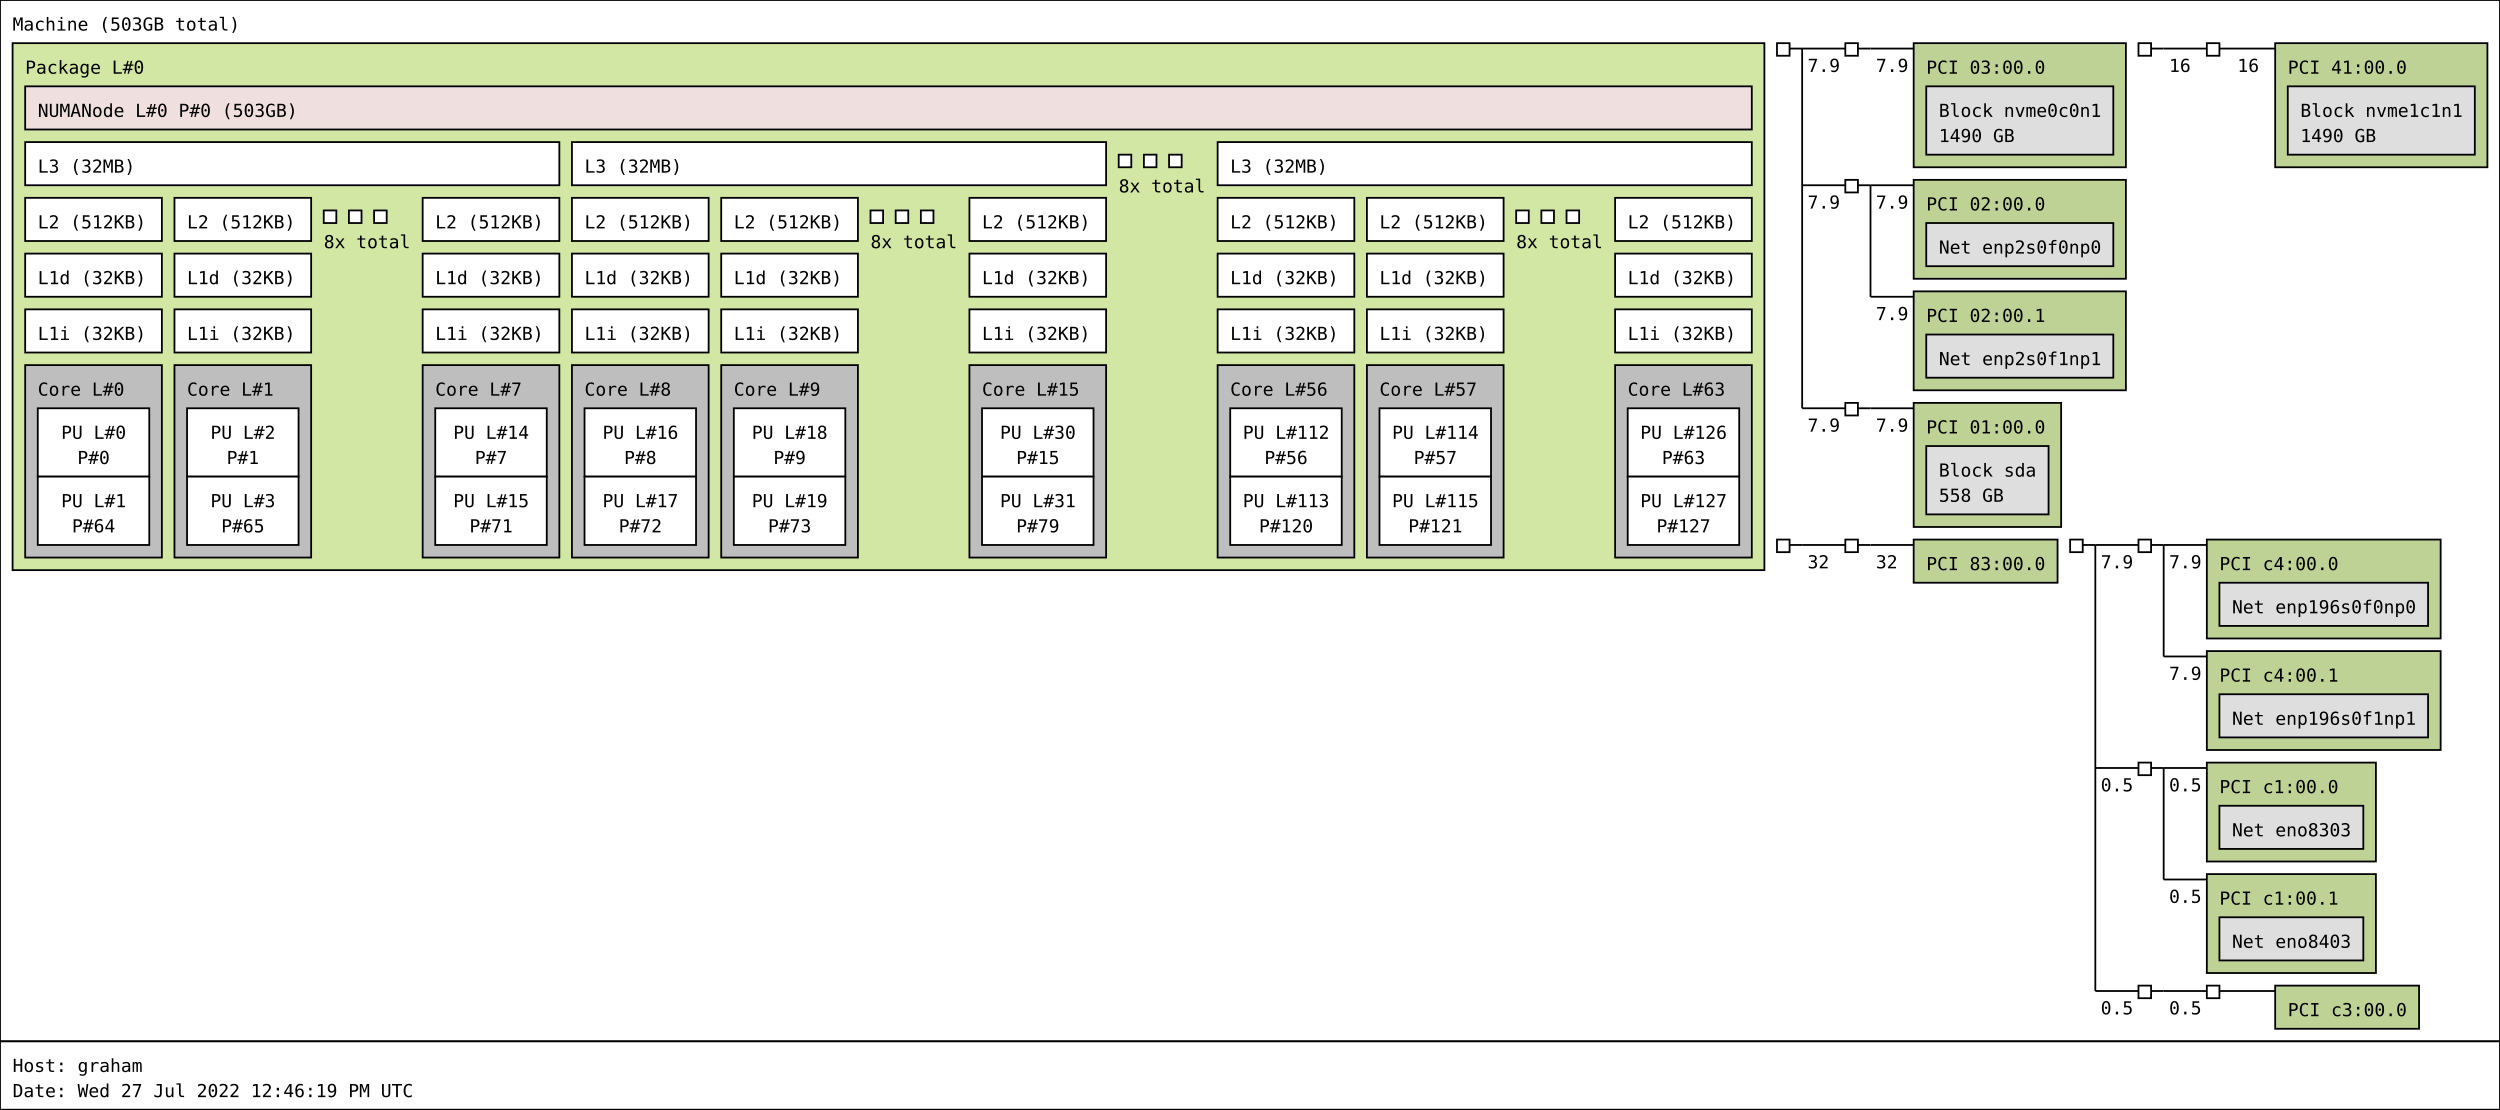
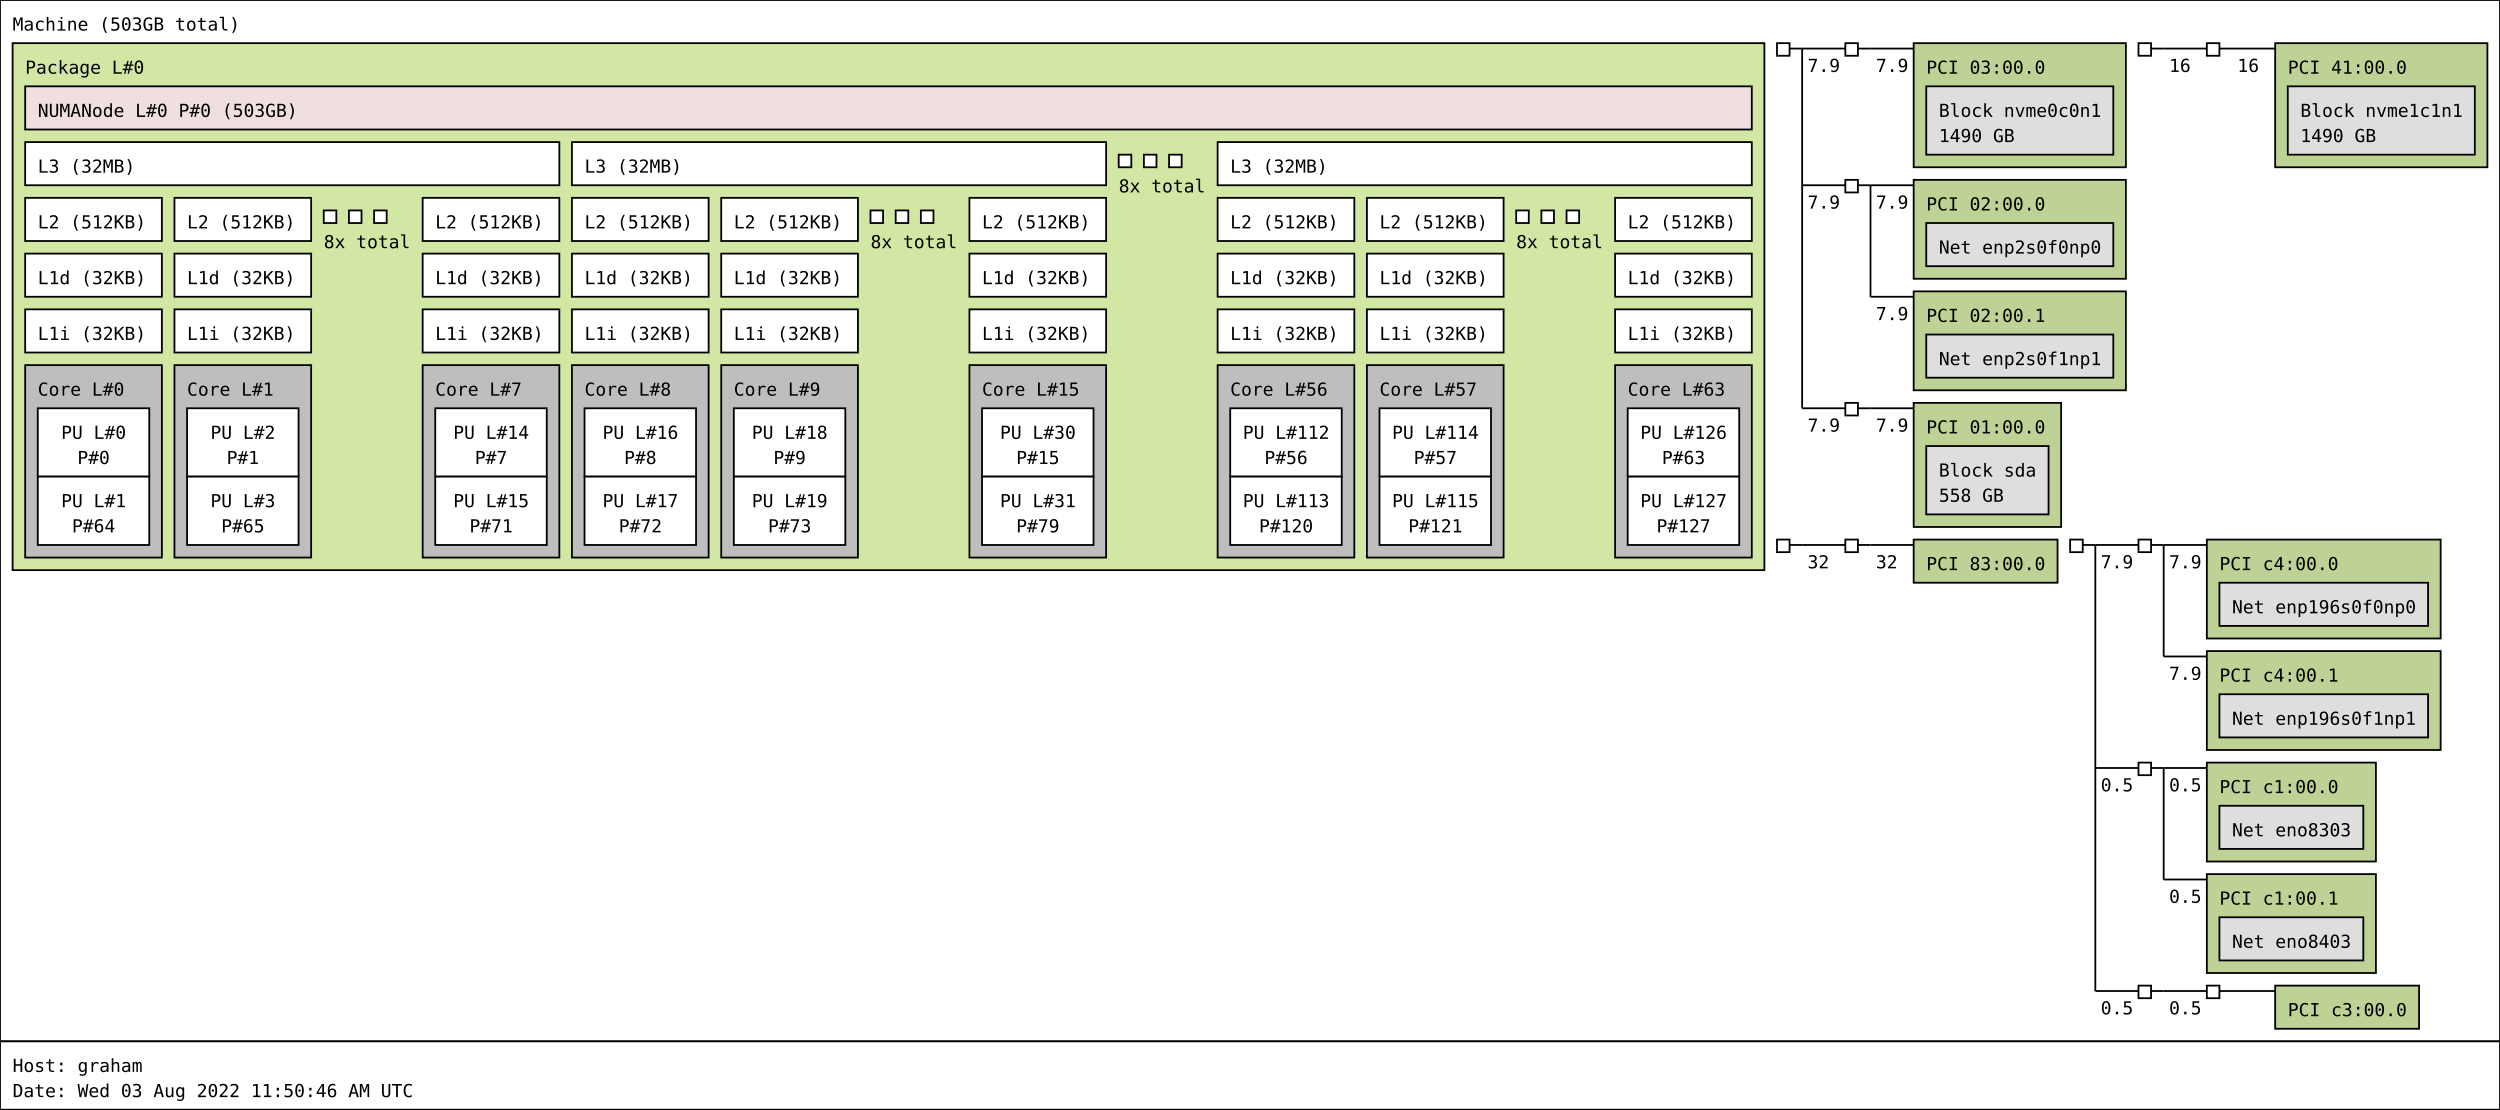
<svg xmlns="http://www.w3.org/2000/svg" width="1390px" height="617px" viewBox="0 0 1390px 617px" version="1.1">
  <rect id="Machine_0_rect" class="Machine" x="0" y="0" width="1390" height="579" fill="rgb(255,255,255)" stroke="rgb(0,0,0)" stroke-width="1" />
  <text id="Machine_0_text" class="Machine" font-family="Monospace" x="7" y="17" fill="rgb(0,0,0)" font-size="10px">Machine (503GB total)</text>
  <rect id="Package_0_rect" class="Package" x="7" y="24" width="974" height="293" fill="rgb(210,231,164)" stroke="rgb(0,0,0)" stroke-width="1" />
  <text id="Package_0_text" class="Package" font-family="Monospace" x="14" y="41" fill="rgb(0,0,0)" font-size="10px">Package L#0</text>
  <rect id="L3_0_rect" class="L3" x="14" y="79" width="297" height="24" fill="rgb(255,255,255)" stroke="rgb(0,0,0)" stroke-width="1" />
  <text id="L3_0_text" class="L3" font-family="Monospace" x="21" y="96" fill="rgb(0,0,0)" font-size="10px">L3 (32MB)</text>
  <rect id="L2_0_rect" class="L2" x="14" y="110" width="76" height="24" fill="rgb(255,255,255)" stroke="rgb(0,0,0)" stroke-width="1" />
  <text id="L2_0_text" class="L2" font-family="Monospace" x="21" y="127" fill="rgb(0,0,0)" font-size="10px">L2 (512KB)</text>
  <rect id="L1d_0_rect" class="L1d" x="14" y="141" width="76" height="24" fill="rgb(255,255,255)" stroke="rgb(0,0,0)" stroke-width="1" />
  <text id="L1d_0_text" class="L1d" font-family="Monospace" x="21" y="158" fill="rgb(0,0,0)" font-size="10px">L1d (32KB)</text>
  <rect id="L1i_0_rect" class="L1i" x="14" y="172" width="76" height="24" fill="rgb(255,255,255)" stroke="rgb(0,0,0)" stroke-width="1" />
  <text id="L1i_0_text" class="L1i" font-family="Monospace" x="21" y="189" fill="rgb(0,0,0)" font-size="10px">L1i (32KB)</text>
  <rect id="Core_0_rect" class="Core" x="14" y="203" width="76" height="107" fill="rgb(190,190,190)" stroke="rgb(0,0,0)" stroke-width="1" />
  <text id="Core_0_text" class="Core" font-family="Monospace" x="21" y="220" fill="rgb(0,0,0)" font-size="10px">Core L#0</text>
  <rect id="PU_0_rect" class="PU" x="21" y="227" width="62" height="38" fill="rgb(255,255,255)" stroke="rgb(0,0,0)" stroke-width="1" />
  <text id="PU_0_text" class="PU" font-family="Monospace" x="34" y="244" fill="rgb(0,0,0)" font-size="10px">PU L#0</text>
  <text id="PU_0_text_1" class="PU" font-family="Monospace" x="43" y="258" fill="rgb(0,0,0)" font-size="10px">P#0</text>
  <rect id="PU_1_rect" class="PU" x="21" y="265" width="62" height="38" fill="rgb(255,255,255)" stroke="rgb(0,0,0)" stroke-width="1" />
  <text id="PU_1_text" class="PU" font-family="Monospace" x="34" y="282" fill="rgb(0,0,0)" font-size="10px">PU L#1</text>
  <text id="PU_1_text_1" class="PU" font-family="Monospace" x="40" y="296" fill="rgb(0,0,0)" font-size="10px">P#64</text>
  <rect id="L2_1_rect" class="L2" x="97" y="110" width="76" height="24" fill="rgb(255,255,255)" stroke="rgb(0,0,0)" stroke-width="1" />
  <text id="L2_1_text" class="L2" font-family="Monospace" x="104" y="127" fill="rgb(0,0,0)" font-size="10px">L2 (512KB)</text>
  <rect id="L1d_1_rect" class="L1d" x="97" y="141" width="76" height="24" fill="rgb(255,255,255)" stroke="rgb(0,0,0)" stroke-width="1" />
  <text id="L1d_1_text" class="L1d" font-family="Monospace" x="104" y="158" fill="rgb(0,0,0)" font-size="10px">L1d (32KB)</text>
  <rect id="L1i_1_rect" class="L1i" x="97" y="172" width="76" height="24" fill="rgb(255,255,255)" stroke="rgb(0,0,0)" stroke-width="1" />
  <text id="L1i_1_text" class="L1i" font-family="Monospace" x="104" y="189" fill="rgb(0,0,0)" font-size="10px">L1i (32KB)</text>
  <rect id="Core_1_rect" class="Core" x="97" y="203" width="76" height="107" fill="rgb(190,190,190)" stroke="rgb(0,0,0)" stroke-width="1" />
  <text id="Core_1_text" class="Core" font-family="Monospace" x="104" y="220" fill="rgb(0,0,0)" font-size="10px">Core L#1</text>
  <rect id="PU_2_rect" class="PU" x="104" y="227" width="62" height="38" fill="rgb(255,255,255)" stroke="rgb(0,0,0)" stroke-width="1" />
  <text id="PU_2_text" class="PU" font-family="Monospace" x="117" y="244" fill="rgb(0,0,0)" font-size="10px">PU L#2</text>
  <text id="PU_2_text_1" class="PU" font-family="Monospace" x="126" y="258" fill="rgb(0,0,0)" font-size="10px">P#1</text>
  <rect id="PU_3_rect" class="PU" x="104" y="265" width="62" height="38" fill="rgb(255,255,255)" stroke="rgb(0,0,0)" stroke-width="1" />
  <text id="PU_3_text" class="PU" font-family="Monospace" x="117" y="282" fill="rgb(0,0,0)" font-size="10px">PU L#3</text>
  <text id="PU_3_text_1" class="PU" font-family="Monospace" x="123" y="296" fill="rgb(0,0,0)" font-size="10px">P#65</text>
  <rect id="L2_2_rect" class="L2" x="180" y="117" width="7" height="7" fill="rgb(255,255,255)" stroke="rgb(0,0,0)" stroke-width="1" />
  <rect id="L2_2_rect" class="L2" x="194" y="117" width="7" height="7" fill="rgb(255,255,255)" stroke="rgb(0,0,0)" stroke-width="1" />
  <rect id="L2_2_rect" class="L2" x="208" y="117" width="7" height="7" fill="rgb(255,255,255)" stroke="rgb(0,0,0)" stroke-width="1" />
  <text id="L2_2_text" class="L2" font-family="Monospace" x="180" y="138" fill="rgb(0,0,0)" font-size="10px">8x total</text>
  <rect id="L2_7_rect" class="L2" x="235" y="110" width="76" height="24" fill="rgb(255,255,255)" stroke="rgb(0,0,0)" stroke-width="1" />
  <text id="L2_7_text" class="L2" font-family="Monospace" x="242" y="127" fill="rgb(0,0,0)" font-size="10px">L2 (512KB)</text>
  <rect id="L1d_7_rect" class="L1d" x="235" y="141" width="76" height="24" fill="rgb(255,255,255)" stroke="rgb(0,0,0)" stroke-width="1" />
  <text id="L1d_7_text" class="L1d" font-family="Monospace" x="242" y="158" fill="rgb(0,0,0)" font-size="10px">L1d (32KB)</text>
  <rect id="L1i_7_rect" class="L1i" x="235" y="172" width="76" height="24" fill="rgb(255,255,255)" stroke="rgb(0,0,0)" stroke-width="1" />
  <text id="L1i_7_text" class="L1i" font-family="Monospace" x="242" y="189" fill="rgb(0,0,0)" font-size="10px">L1i (32KB)</text>
  <rect id="Core_7_rect" class="Core" x="235" y="203" width="76" height="107" fill="rgb(190,190,190)" stroke="rgb(0,0,0)" stroke-width="1" />
  <text id="Core_7_text" class="Core" font-family="Monospace" x="242" y="220" fill="rgb(0,0,0)" font-size="10px">Core L#7</text>
  <rect id="PU_14_rect" class="PU" x="242" y="227" width="62" height="38" fill="rgb(255,255,255)" stroke="rgb(0,0,0)" stroke-width="1" />
  <text id="PU_14_text" class="PU" font-family="Monospace" x="252" y="244" fill="rgb(0,0,0)" font-size="10px">PU L#14</text>
  <text id="PU_14_text_1" class="PU" font-family="Monospace" x="264" y="258" fill="rgb(0,0,0)" font-size="10px">P#7</text>
  <rect id="PU_15_rect" class="PU" x="242" y="265" width="62" height="38" fill="rgb(255,255,255)" stroke="rgb(0,0,0)" stroke-width="1" />
  <text id="PU_15_text" class="PU" font-family="Monospace" x="252" y="282" fill="rgb(0,0,0)" font-size="10px">PU L#15</text>
  <text id="PU_15_text_1" class="PU" font-family="Monospace" x="261" y="296" fill="rgb(0,0,0)" font-size="10px">P#71</text>
  <rect id="L3_1_rect" class="L3" x="318" y="79" width="297" height="24" fill="rgb(255,255,255)" stroke="rgb(0,0,0)" stroke-width="1" />
  <text id="L3_1_text" class="L3" font-family="Monospace" x="325" y="96" fill="rgb(0,0,0)" font-size="10px">L3 (32MB)</text>
  <rect id="L2_8_rect" class="L2" x="318" y="110" width="76" height="24" fill="rgb(255,255,255)" stroke="rgb(0,0,0)" stroke-width="1" />
  <text id="L2_8_text" class="L2" font-family="Monospace" x="325" y="127" fill="rgb(0,0,0)" font-size="10px">L2 (512KB)</text>
  <rect id="L1d_8_rect" class="L1d" x="318" y="141" width="76" height="24" fill="rgb(255,255,255)" stroke="rgb(0,0,0)" stroke-width="1" />
  <text id="L1d_8_text" class="L1d" font-family="Monospace" x="325" y="158" fill="rgb(0,0,0)" font-size="10px">L1d (32KB)</text>
  <rect id="L1i_8_rect" class="L1i" x="318" y="172" width="76" height="24" fill="rgb(255,255,255)" stroke="rgb(0,0,0)" stroke-width="1" />
  <text id="L1i_8_text" class="L1i" font-family="Monospace" x="325" y="189" fill="rgb(0,0,0)" font-size="10px">L1i (32KB)</text>
  <rect id="Core_8_rect" class="Core" x="318" y="203" width="76" height="107" fill="rgb(190,190,190)" stroke="rgb(0,0,0)" stroke-width="1" />
  <text id="Core_8_text" class="Core" font-family="Monospace" x="325" y="220" fill="rgb(0,0,0)" font-size="10px">Core L#8</text>
  <rect id="PU_16_rect" class="PU" x="325" y="227" width="62" height="38" fill="rgb(255,255,255)" stroke="rgb(0,0,0)" stroke-width="1" />
  <text id="PU_16_text" class="PU" font-family="Monospace" x="335" y="244" fill="rgb(0,0,0)" font-size="10px">PU L#16</text>
  <text id="PU_16_text_1" class="PU" font-family="Monospace" x="347" y="258" fill="rgb(0,0,0)" font-size="10px">P#8</text>
  <rect id="PU_17_rect" class="PU" x="325" y="265" width="62" height="38" fill="rgb(255,255,255)" stroke="rgb(0,0,0)" stroke-width="1" />
  <text id="PU_17_text" class="PU" font-family="Monospace" x="335" y="282" fill="rgb(0,0,0)" font-size="10px">PU L#17</text>
  <text id="PU_17_text_1" class="PU" font-family="Monospace" x="344" y="296" fill="rgb(0,0,0)" font-size="10px">P#72</text>
  <rect id="L2_9_rect" class="L2" x="401" y="110" width="76" height="24" fill="rgb(255,255,255)" stroke="rgb(0,0,0)" stroke-width="1" />
  <text id="L2_9_text" class="L2" font-family="Monospace" x="408" y="127" fill="rgb(0,0,0)" font-size="10px">L2 (512KB)</text>
  <rect id="L1d_9_rect" class="L1d" x="401" y="141" width="76" height="24" fill="rgb(255,255,255)" stroke="rgb(0,0,0)" stroke-width="1" />
  <text id="L1d_9_text" class="L1d" font-family="Monospace" x="408" y="158" fill="rgb(0,0,0)" font-size="10px">L1d (32KB)</text>
  <rect id="L1i_9_rect" class="L1i" x="401" y="172" width="76" height="24" fill="rgb(255,255,255)" stroke="rgb(0,0,0)" stroke-width="1" />
  <text id="L1i_9_text" class="L1i" font-family="Monospace" x="408" y="189" fill="rgb(0,0,0)" font-size="10px">L1i (32KB)</text>
  <rect id="Core_9_rect" class="Core" x="401" y="203" width="76" height="107" fill="rgb(190,190,190)" stroke="rgb(0,0,0)" stroke-width="1" />
  <text id="Core_9_text" class="Core" font-family="Monospace" x="408" y="220" fill="rgb(0,0,0)" font-size="10px">Core L#9</text>
  <rect id="PU_18_rect" class="PU" x="408" y="227" width="62" height="38" fill="rgb(255,255,255)" stroke="rgb(0,0,0)" stroke-width="1" />
  <text id="PU_18_text" class="PU" font-family="Monospace" x="418" y="244" fill="rgb(0,0,0)" font-size="10px">PU L#18</text>
  <text id="PU_18_text_1" class="PU" font-family="Monospace" x="430" y="258" fill="rgb(0,0,0)" font-size="10px">P#9</text>
  <rect id="PU_19_rect" class="PU" x="408" y="265" width="62" height="38" fill="rgb(255,255,255)" stroke="rgb(0,0,0)" stroke-width="1" />
  <text id="PU_19_text" class="PU" font-family="Monospace" x="418" y="282" fill="rgb(0,0,0)" font-size="10px">PU L#19</text>
  <text id="PU_19_text_1" class="PU" font-family="Monospace" x="427" y="296" fill="rgb(0,0,0)" font-size="10px">P#73</text>
  <rect id="L2_10_rect" class="L2" x="484" y="117" width="7" height="7" fill="rgb(255,255,255)" stroke="rgb(0,0,0)" stroke-width="1" />
  <rect id="L2_10_rect" class="L2" x="498" y="117" width="7" height="7" fill="rgb(255,255,255)" stroke="rgb(0,0,0)" stroke-width="1" />
  <rect id="L2_10_rect" class="L2" x="512" y="117" width="7" height="7" fill="rgb(255,255,255)" stroke="rgb(0,0,0)" stroke-width="1" />
  <text id="L2_10_text" class="L2" font-family="Monospace" x="484" y="138" fill="rgb(0,0,0)" font-size="10px">8x total</text>
  <rect id="L2_15_rect" class="L2" x="539" y="110" width="76" height="24" fill="rgb(255,255,255)" stroke="rgb(0,0,0)" stroke-width="1" />
  <text id="L2_15_text" class="L2" font-family="Monospace" x="546" y="127" fill="rgb(0,0,0)" font-size="10px">L2 (512KB)</text>
  <rect id="L1d_15_rect" class="L1d" x="539" y="141" width="76" height="24" fill="rgb(255,255,255)" stroke="rgb(0,0,0)" stroke-width="1" />
  <text id="L1d_15_text" class="L1d" font-family="Monospace" x="546" y="158" fill="rgb(0,0,0)" font-size="10px">L1d (32KB)</text>
  <rect id="L1i_15_rect" class="L1i" x="539" y="172" width="76" height="24" fill="rgb(255,255,255)" stroke="rgb(0,0,0)" stroke-width="1" />
  <text id="L1i_15_text" class="L1i" font-family="Monospace" x="546" y="189" fill="rgb(0,0,0)" font-size="10px">L1i (32KB)</text>
  <rect id="Core_15_rect" class="Core" x="539" y="203" width="76" height="107" fill="rgb(190,190,190)" stroke="rgb(0,0,0)" stroke-width="1" />
  <text id="Core_15_text" class="Core" font-family="Monospace" x="546" y="220" fill="rgb(0,0,0)" font-size="10px">Core L#15</text>
  <rect id="PU_30_rect" class="PU" x="546" y="227" width="62" height="38" fill="rgb(255,255,255)" stroke="rgb(0,0,0)" stroke-width="1" />
  <text id="PU_30_text" class="PU" font-family="Monospace" x="556" y="244" fill="rgb(0,0,0)" font-size="10px">PU L#30</text>
  <text id="PU_30_text_1" class="PU" font-family="Monospace" x="565" y="258" fill="rgb(0,0,0)" font-size="10px">P#15</text>
  <rect id="PU_31_rect" class="PU" x="546" y="265" width="62" height="38" fill="rgb(255,255,255)" stroke="rgb(0,0,0)" stroke-width="1" />
  <text id="PU_31_text" class="PU" font-family="Monospace" x="556" y="282" fill="rgb(0,0,0)" font-size="10px">PU L#31</text>
  <text id="PU_31_text_1" class="PU" font-family="Monospace" x="565" y="296" fill="rgb(0,0,0)" font-size="10px">P#79</text>
  <rect id="L3_2_rect" class="L3" x="622" y="86" width="7" height="7" fill="rgb(255,255,255)" stroke="rgb(0,0,0)" stroke-width="1" />
  <rect id="L3_2_rect" class="L3" x="636" y="86" width="7" height="7" fill="rgb(255,255,255)" stroke="rgb(0,0,0)" stroke-width="1" />
  <rect id="L3_2_rect" class="L3" x="650" y="86" width="7" height="7" fill="rgb(255,255,255)" stroke="rgb(0,0,0)" stroke-width="1" />
  <text id="L3_2_text" class="L3" font-family="Monospace" x="622" y="107" fill="rgb(0,0,0)" font-size="10px">8x total</text>
  <rect id="L3_7_rect" class="L3" x="677" y="79" width="297" height="24" fill="rgb(255,255,255)" stroke="rgb(0,0,0)" stroke-width="1" />
  <text id="L3_7_text" class="L3" font-family="Monospace" x="684" y="96" fill="rgb(0,0,0)" font-size="10px">L3 (32MB)</text>
  <rect id="L2_56_rect" class="L2" x="677" y="110" width="76" height="24" fill="rgb(255,255,255)" stroke="rgb(0,0,0)" stroke-width="1" />
  <text id="L2_56_text" class="L2" font-family="Monospace" x="684" y="127" fill="rgb(0,0,0)" font-size="10px">L2 (512KB)</text>
  <rect id="L1d_56_rect" class="L1d" x="677" y="141" width="76" height="24" fill="rgb(255,255,255)" stroke="rgb(0,0,0)" stroke-width="1" />
  <text id="L1d_56_text" class="L1d" font-family="Monospace" x="684" y="158" fill="rgb(0,0,0)" font-size="10px">L1d (32KB)</text>
  <rect id="L1i_56_rect" class="L1i" x="677" y="172" width="76" height="24" fill="rgb(255,255,255)" stroke="rgb(0,0,0)" stroke-width="1" />
  <text id="L1i_56_text" class="L1i" font-family="Monospace" x="684" y="189" fill="rgb(0,0,0)" font-size="10px">L1i (32KB)</text>
  <rect id="Core_56_rect" class="Core" x="677" y="203" width="76" height="107" fill="rgb(190,190,190)" stroke="rgb(0,0,0)" stroke-width="1" />
  <text id="Core_56_text" class="Core" font-family="Monospace" x="684" y="220" fill="rgb(0,0,0)" font-size="10px">Core L#56</text>
  <rect id="PU_112_rect" class="PU" x="684" y="227" width="62" height="38" fill="rgb(255,255,255)" stroke="rgb(0,0,0)" stroke-width="1" />
  <text id="PU_112_text" class="PU" font-family="Monospace" x="691" y="244" fill="rgb(0,0,0)" font-size="10px">PU L#112</text>
  <text id="PU_112_text_1" class="PU" font-family="Monospace" x="703" y="258" fill="rgb(0,0,0)" font-size="10px">P#56</text>
  <rect id="PU_113_rect" class="PU" x="684" y="265" width="62" height="38" fill="rgb(255,255,255)" stroke="rgb(0,0,0)" stroke-width="1" />
  <text id="PU_113_text" class="PU" font-family="Monospace" x="691" y="282" fill="rgb(0,0,0)" font-size="10px">PU L#113</text>
  <text id="PU_113_text_1" class="PU" font-family="Monospace" x="700" y="296" fill="rgb(0,0,0)" font-size="10px">P#120</text>
  <rect id="L2_57_rect" class="L2" x="760" y="110" width="76" height="24" fill="rgb(255,255,255)" stroke="rgb(0,0,0)" stroke-width="1" />
  <text id="L2_57_text" class="L2" font-family="Monospace" x="767" y="127" fill="rgb(0,0,0)" font-size="10px">L2 (512KB)</text>
  <rect id="L1d_57_rect" class="L1d" x="760" y="141" width="76" height="24" fill="rgb(255,255,255)" stroke="rgb(0,0,0)" stroke-width="1" />
  <text id="L1d_57_text" class="L1d" font-family="Monospace" x="767" y="158" fill="rgb(0,0,0)" font-size="10px">L1d (32KB)</text>
  <rect id="L1i_57_rect" class="L1i" x="760" y="172" width="76" height="24" fill="rgb(255,255,255)" stroke="rgb(0,0,0)" stroke-width="1" />
  <text id="L1i_57_text" class="L1i" font-family="Monospace" x="767" y="189" fill="rgb(0,0,0)" font-size="10px">L1i (32KB)</text>
  <rect id="Core_57_rect" class="Core" x="760" y="203" width="76" height="107" fill="rgb(190,190,190)" stroke="rgb(0,0,0)" stroke-width="1" />
  <text id="Core_57_text" class="Core" font-family="Monospace" x="767" y="220" fill="rgb(0,0,0)" font-size="10px">Core L#57</text>
  <rect id="PU_114_rect" class="PU" x="767" y="227" width="62" height="38" fill="rgb(255,255,255)" stroke="rgb(0,0,0)" stroke-width="1" />
  <text id="PU_114_text" class="PU" font-family="Monospace" x="774" y="244" fill="rgb(0,0,0)" font-size="10px">PU L#114</text>
  <text id="PU_114_text_1" class="PU" font-family="Monospace" x="786" y="258" fill="rgb(0,0,0)" font-size="10px">P#57</text>
  <rect id="PU_115_rect" class="PU" x="767" y="265" width="62" height="38" fill="rgb(255,255,255)" stroke="rgb(0,0,0)" stroke-width="1" />
  <text id="PU_115_text" class="PU" font-family="Monospace" x="774" y="282" fill="rgb(0,0,0)" font-size="10px">PU L#115</text>
  <text id="PU_115_text_1" class="PU" font-family="Monospace" x="783" y="296" fill="rgb(0,0,0)" font-size="10px">P#121</text>
  <rect id="L2_58_rect" class="L2" x="843" y="117" width="7" height="7" fill="rgb(255,255,255)" stroke="rgb(0,0,0)" stroke-width="1" />
  <rect id="L2_58_rect" class="L2" x="857" y="117" width="7" height="7" fill="rgb(255,255,255)" stroke="rgb(0,0,0)" stroke-width="1" />
  <rect id="L2_58_rect" class="L2" x="871" y="117" width="7" height="7" fill="rgb(255,255,255)" stroke="rgb(0,0,0)" stroke-width="1" />
  <text id="L2_58_text" class="L2" font-family="Monospace" x="843" y="138" fill="rgb(0,0,0)" font-size="10px">8x total</text>
  <rect id="L2_63_rect" class="L2" x="898" y="110" width="76" height="24" fill="rgb(255,255,255)" stroke="rgb(0,0,0)" stroke-width="1" />
  <text id="L2_63_text" class="L2" font-family="Monospace" x="905" y="127" fill="rgb(0,0,0)" font-size="10px">L2 (512KB)</text>
  <rect id="L1d_63_rect" class="L1d" x="898" y="141" width="76" height="24" fill="rgb(255,255,255)" stroke="rgb(0,0,0)" stroke-width="1" />
  <text id="L1d_63_text" class="L1d" font-family="Monospace" x="905" y="158" fill="rgb(0,0,0)" font-size="10px">L1d (32KB)</text>
  <rect id="L1i_63_rect" class="L1i" x="898" y="172" width="76" height="24" fill="rgb(255,255,255)" stroke="rgb(0,0,0)" stroke-width="1" />
  <text id="L1i_63_text" class="L1i" font-family="Monospace" x="905" y="189" fill="rgb(0,0,0)" font-size="10px">L1i (32KB)</text>
  <rect id="Core_63_rect" class="Core" x="898" y="203" width="76" height="107" fill="rgb(190,190,190)" stroke="rgb(0,0,0)" stroke-width="1" />
  <text id="Core_63_text" class="Core" font-family="Monospace" x="905" y="220" fill="rgb(0,0,0)" font-size="10px">Core L#63</text>
  <rect id="PU_126_rect" class="PU" x="905" y="227" width="62" height="38" fill="rgb(255,255,255)" stroke="rgb(0,0,0)" stroke-width="1" />
  <text id="PU_126_text" class="PU" font-family="Monospace" x="912" y="244" fill="rgb(0,0,0)" font-size="10px">PU L#126</text>
  <text id="PU_126_text_1" class="PU" font-family="Monospace" x="924" y="258" fill="rgb(0,0,0)" font-size="10px">P#63</text>
  <rect id="PU_127_rect" class="PU" x="905" y="265" width="62" height="38" fill="rgb(255,255,255)" stroke="rgb(0,0,0)" stroke-width="1" />
  <text id="PU_127_text" class="PU" font-family="Monospace" x="912" y="282" fill="rgb(0,0,0)" font-size="10px">PU L#127</text>
  <text id="PU_127_text_1" class="PU" font-family="Monospace" x="921" y="296" fill="rgb(0,0,0)" font-size="10px">P#127</text>
  <rect id="NUMANode_0_rect" class="NUMANode" x="14" y="48" width="960" height="24" fill="rgb(239,223,222)" stroke="rgb(0,0,0)" stroke-width="1" />
  <text id="NUMANode_0_text" class="NUMANode" font-family="Monospace" x="21" y="65" fill="rgb(0,0,0)" font-size="10px">NUMANode L#0 P#0 (503GB)</text>
  <rect id="HostBridge_0_rect" class="HostBridge" x="988" y="24" width="7" height="7" fill="rgb(255,255,255)" stroke="rgb(0,0,0)" stroke-width="1" />
  <line id="HostBridge_0_line" class="HostBridge" x1="995" y1="27" x2="1002" y2="27" stroke="rgb(0,0,0)" stroke-width="1" />
  <line id="HostBridge_0_line_2" class="HostBridge" x1="1002" y1="27" x2="1026" y2="27" stroke="rgb(0,0,0)" stroke-width="1" />
  <text id="HostBridge_0_text_2" class="HostBridge" font-family="Monospace" x="1005" y="40" fill="rgb(0,0,0)" font-size="10px">7.9</text>
  <line id="HostBridge_0_line_3" class="HostBridge" x1="1002" y1="103" x2="1026" y2="103" stroke="rgb(0,0,0)" stroke-width="1" />
  <text id="HostBridge_0_text_3" class="HostBridge" font-family="Monospace" x="1005" y="116" fill="rgb(0,0,0)" font-size="10px">7.9</text>
  <line id="HostBridge_0_line_4" class="HostBridge" x1="1002" y1="227" x2="1026" y2="227" stroke="rgb(0,0,0)" stroke-width="1" />
  <text id="HostBridge_0_text_4" class="HostBridge" font-family="Monospace" x="1005" y="240" fill="rgb(0,0,0)" font-size="10px">7.9</text>
  <line id="HostBridge_0_line_1" class="HostBridge" x1="1002" y1="27" x2="1002" y2="227" stroke="rgb(0,0,0)" stroke-width="1" />
  <rect id="PCIBridge_1_rect" class="PCIBridge" x="1026" y="24" width="7" height="7" fill="rgb(255,255,255)" stroke="rgb(0,0,0)" stroke-width="1" />
  <line id="PCIBridge_1_line" class="PCIBridge" x1="1033" y1="27" x2="1040" y2="27" stroke="rgb(0,0,0)" stroke-width="1" />
  <line id="PCIBridge_1_line_2" class="PCIBridge" x1="1040" y1="27" x2="1064" y2="27" stroke="rgb(0,0,0)" stroke-width="1" />
  <text id="PCIBridge_1_text_2" class="PCIBridge" font-family="Monospace" x="1043" y="40" fill="rgb(0,0,0)" font-size="10px">7.9</text>
  <line id="PCIBridge_1_line_1" class="PCIBridge" x1="1040" y1="27" x2="1040" y2="27" stroke="rgb(0,0,0)" stroke-width="1" />
  <rect id="PCI_0_rect" class="PCI" x="1064" y="24" width="118" height="69" fill="rgb(190,210,149)" stroke="rgb(0,0,0)" stroke-width="1" />
  <text id="PCI_0_text" class="PCI" font-family="Monospace" x="1071" y="41" fill="rgb(0,0,0)" font-size="10px">PCI 03:00.0</text>
  <rect id="Block_0_rect" class="Block" x="1071" y="48" width="104" height="38" fill="rgb(222,222,222)" stroke="rgb(0,0,0)" stroke-width="1" />
  <text id="Block_0_text" class="Block" font-family="Monospace" x="1078" y="65" fill="rgb(0,0,0)" font-size="10px">Block nvme0c0n1</text>
  <text id="Block_0_text_1" class="Block" font-family="Monospace" x="1078" y="79" fill="rgb(0,0,0)" font-size="10px">1490 GB</text>
  <rect id="PCIBridge_2_rect" class="PCIBridge" x="1026" y="100" width="7" height="7" fill="rgb(255,255,255)" stroke="rgb(0,0,0)" stroke-width="1" />
  <line id="PCIBridge_2_line" class="PCIBridge" x1="1033" y1="103" x2="1040" y2="103" stroke="rgb(0,0,0)" stroke-width="1" />
  <line id="PCIBridge_2_line_2" class="PCIBridge" x1="1040" y1="103" x2="1064" y2="103" stroke="rgb(0,0,0)" stroke-width="1" />
  <text id="PCIBridge_2_text_2" class="PCIBridge" font-family="Monospace" x="1043" y="116" fill="rgb(0,0,0)" font-size="10px">7.9</text>
  <line id="PCIBridge_2_line_3" class="PCIBridge" x1="1040" y1="165" x2="1064" y2="165" stroke="rgb(0,0,0)" stroke-width="1" />
  <text id="PCIBridge_2_text_3" class="PCIBridge" font-family="Monospace" x="1043" y="178" fill="rgb(0,0,0)" font-size="10px">7.9</text>
  <line id="PCIBridge_2_line_1" class="PCIBridge" x1="1040" y1="103" x2="1040" y2="165" stroke="rgb(0,0,0)" stroke-width="1" />
  <rect id="PCI_1_rect" class="PCI" x="1064" y="100" width="118" height="55" fill="rgb(190,210,149)" stroke="rgb(0,0,0)" stroke-width="1" />
  <text id="PCI_1_text" class="PCI" font-family="Monospace" x="1071" y="117" fill="rgb(0,0,0)" font-size="10px">PCI 02:00.0</text>
  <rect id="Net_1_rect" class="Net" x="1071" y="124" width="104" height="24" fill="rgb(222,222,222)" stroke="rgb(0,0,0)" stroke-width="1" />
  <text id="Net_1_text" class="Net" font-family="Monospace" x="1078" y="141" fill="rgb(0,0,0)" font-size="10px">Net enp2s0f0np0</text>
  <rect id="PCI_2_rect" class="PCI" x="1064" y="162" width="118" height="55" fill="rgb(190,210,149)" stroke="rgb(0,0,0)" stroke-width="1" />
  <text id="PCI_2_text" class="PCI" font-family="Monospace" x="1071" y="179" fill="rgb(0,0,0)" font-size="10px">PCI 02:00.1</text>
  <rect id="Net_2_rect" class="Net" x="1071" y="186" width="104" height="24" fill="rgb(222,222,222)" stroke="rgb(0,0,0)" stroke-width="1" />
  <text id="Net_2_text" class="Net" font-family="Monospace" x="1078" y="203" fill="rgb(0,0,0)" font-size="10px">Net enp2s0f1np1</text>
  <rect id="PCIBridge_3_rect" class="PCIBridge" x="1026" y="224" width="7" height="7" fill="rgb(255,255,255)" stroke="rgb(0,0,0)" stroke-width="1" />
  <line id="PCIBridge_3_line" class="PCIBridge" x1="1033" y1="227" x2="1040" y2="227" stroke="rgb(0,0,0)" stroke-width="1" />
  <line id="PCIBridge_3_line_2" class="PCIBridge" x1="1040" y1="227" x2="1064" y2="227" stroke="rgb(0,0,0)" stroke-width="1" />
  <text id="PCIBridge_3_text_2" class="PCIBridge" font-family="Monospace" x="1043" y="240" fill="rgb(0,0,0)" font-size="10px">7.9</text>
  <line id="PCIBridge_3_line_1" class="PCIBridge" x1="1040" y1="227" x2="1040" y2="227" stroke="rgb(0,0,0)" stroke-width="1" />
  <rect id="PCI_3_rect" class="PCI" x="1064" y="224" width="82" height="69" fill="rgb(190,210,149)" stroke="rgb(0,0,0)" stroke-width="1" />
  <text id="PCI_3_text" class="PCI" font-family="Monospace" x="1071" y="241" fill="rgb(0,0,0)" font-size="10px">PCI 01:00.0</text>
  <rect id="Block_3_rect" class="Block" x="1071" y="248" width="68" height="38" fill="rgb(222,222,222)" stroke="rgb(0,0,0)" stroke-width="1" />
  <text id="Block_3_text" class="Block" font-family="Monospace" x="1078" y="265" fill="rgb(0,0,0)" font-size="10px">Block sda</text>
  <text id="Block_3_text_1" class="Block" font-family="Monospace" x="1078" y="279" fill="rgb(0,0,0)" font-size="10px">558 GB</text>
  <rect id="HostBridge_4_rect" class="HostBridge" x="1189" y="24" width="7" height="7" fill="rgb(255,255,255)" stroke="rgb(0,0,0)" stroke-width="1" />
  <line id="HostBridge_4_line" class="HostBridge" x1="1196" y1="27" x2="1203" y2="27" stroke="rgb(0,0,0)" stroke-width="1" />
  <line id="HostBridge_4_line_2" class="HostBridge" x1="1203" y1="27" x2="1227" y2="27" stroke="rgb(0,0,0)" stroke-width="1" />
  <text id="HostBridge_4_text_2" class="HostBridge" font-family="Monospace" x="1206" y="40" fill="rgb(0,0,0)" font-size="10px">16</text>
  <line id="HostBridge_4_line_1" class="HostBridge" x1="1203" y1="27" x2="1203" y2="27" stroke="rgb(0,0,0)" stroke-width="1" />
  <rect id="PCIBridge_5_rect" class="PCIBridge" x="1227" y="24" width="7" height="7" fill="rgb(255,255,255)" stroke="rgb(0,0,0)" stroke-width="1" />
  <line id="PCIBridge_5_line" class="PCIBridge" x1="1234" y1="27" x2="1241" y2="27" stroke="rgb(0,0,0)" stroke-width="1" />
  <line id="PCIBridge_5_line_2" class="PCIBridge" x1="1241" y1="27" x2="1265" y2="27" stroke="rgb(0,0,0)" stroke-width="1" />
  <text id="PCIBridge_5_text_2" class="PCIBridge" font-family="Monospace" x="1244" y="40" fill="rgb(0,0,0)" font-size="10px">16</text>
  <line id="PCIBridge_5_line_1" class="PCIBridge" x1="1241" y1="27" x2="1241" y2="27" stroke="rgb(0,0,0)" stroke-width="1" />
  <rect id="PCI_4_rect" class="PCI" x="1265" y="24" width="118" height="69" fill="rgb(190,210,149)" stroke="rgb(0,0,0)" stroke-width="1" />
  <text id="PCI_4_text" class="PCI" font-family="Monospace" x="1272" y="41" fill="rgb(0,0,0)" font-size="10px">PCI 41:00.0</text>
  <rect id="Block_4_rect" class="Block" x="1272" y="48" width="104" height="38" fill="rgb(222,222,222)" stroke="rgb(0,0,0)" stroke-width="1" />
  <text id="Block_4_text" class="Block" font-family="Monospace" x="1279" y="65" fill="rgb(0,0,0)" font-size="10px">Block nvme1c1n1</text>
  <text id="Block_4_text_1" class="Block" font-family="Monospace" x="1279" y="79" fill="rgb(0,0,0)" font-size="10px">1490 GB</text>
  <rect id="HostBridge_6_rect" class="HostBridge" x="988" y="300" width="7" height="7" fill="rgb(255,255,255)" stroke="rgb(0,0,0)" stroke-width="1" />
  <line id="HostBridge_6_line" class="HostBridge" x1="995" y1="303" x2="1002" y2="303" stroke="rgb(0,0,0)" stroke-width="1" />
  <line id="HostBridge_6_line_2" class="HostBridge" x1="1002" y1="303" x2="1026" y2="303" stroke="rgb(0,0,0)" stroke-width="1" />
  <text id="HostBridge_6_text_2" class="HostBridge" font-family="Monospace" x="1005" y="316" fill="rgb(0,0,0)" font-size="10px">32</text>
  <line id="HostBridge_6_line_1" class="HostBridge" x1="1002" y1="303" x2="1002" y2="303" stroke="rgb(0,0,0)" stroke-width="1" />
  <rect id="PCIBridge_7_rect" class="PCIBridge" x="1026" y="300" width="7" height="7" fill="rgb(255,255,255)" stroke="rgb(0,0,0)" stroke-width="1" />
  <line id="PCIBridge_7_line" class="PCIBridge" x1="1033" y1="303" x2="1040" y2="303" stroke="rgb(0,0,0)" stroke-width="1" />
  <line id="PCIBridge_7_line_2" class="PCIBridge" x1="1040" y1="303" x2="1064" y2="303" stroke="rgb(0,0,0)" stroke-width="1" />
  <text id="PCIBridge_7_text_2" class="PCIBridge" font-family="Monospace" x="1043" y="316" fill="rgb(0,0,0)" font-size="10px">32</text>
  <line id="PCIBridge_7_line_1" class="PCIBridge" x1="1040" y1="303" x2="1040" y2="303" stroke="rgb(0,0,0)" stroke-width="1" />
  <rect id="PCI_5_rect" class="PCI" x="1064" y="300" width="80" height="24" fill="rgb(190,210,149)" stroke="rgb(0,0,0)" stroke-width="1" />
  <text id="PCI_5_text" class="PCI" font-family="Monospace" x="1071" y="317" fill="rgb(0,0,0)" font-size="10px">PCI 83:00.0</text>
  <rect id="HostBridge_8_rect" class="HostBridge" x="1151" y="300" width="7" height="7" fill="rgb(255,255,255)" stroke="rgb(0,0,0)" stroke-width="1" />
  <line id="HostBridge_8_line" class="HostBridge" x1="1158" y1="303" x2="1165" y2="303" stroke="rgb(0,0,0)" stroke-width="1" />
  <line id="HostBridge_8_line_2" class="HostBridge" x1="1165" y1="303" x2="1189" y2="303" stroke="rgb(0,0,0)" stroke-width="1" />
  <text id="HostBridge_8_text_2" class="HostBridge" font-family="Monospace" x="1168" y="316" fill="rgb(0,0,0)" font-size="10px">7.9</text>
  <line id="HostBridge_8_line_3" class="HostBridge" x1="1165" y1="427" x2="1189" y2="427" stroke="rgb(0,0,0)" stroke-width="1" />
  <text id="HostBridge_8_text_3" class="HostBridge" font-family="Monospace" x="1168" y="440" fill="rgb(0,0,0)" font-size="10px">0.5</text>
  <line id="HostBridge_8_line_4" class="HostBridge" x1="1165" y1="551" x2="1189" y2="551" stroke="rgb(0,0,0)" stroke-width="1" />
  <text id="HostBridge_8_text_4" class="HostBridge" font-family="Monospace" x="1168" y="564" fill="rgb(0,0,0)" font-size="10px">0.5</text>
  <line id="HostBridge_8_line_1" class="HostBridge" x1="1165" y1="303" x2="1165" y2="551" stroke="rgb(0,0,0)" stroke-width="1" />
  <rect id="PCIBridge_9_rect" class="PCIBridge" x="1189" y="300" width="7" height="7" fill="rgb(255,255,255)" stroke="rgb(0,0,0)" stroke-width="1" />
  <line id="PCIBridge_9_line" class="PCIBridge" x1="1196" y1="303" x2="1203" y2="303" stroke="rgb(0,0,0)" stroke-width="1" />
  <line id="PCIBridge_9_line_2" class="PCIBridge" x1="1203" y1="303" x2="1227" y2="303" stroke="rgb(0,0,0)" stroke-width="1" />
  <text id="PCIBridge_9_text_2" class="PCIBridge" font-family="Monospace" x="1206" y="316" fill="rgb(0,0,0)" font-size="10px">7.9</text>
  <line id="PCIBridge_9_line_3" class="PCIBridge" x1="1203" y1="365" x2="1227" y2="365" stroke="rgb(0,0,0)" stroke-width="1" />
  <text id="PCIBridge_9_text_3" class="PCIBridge" font-family="Monospace" x="1206" y="378" fill="rgb(0,0,0)" font-size="10px">7.9</text>
  <line id="PCIBridge_9_line_1" class="PCIBridge" x1="1203" y1="303" x2="1203" y2="365" stroke="rgb(0,0,0)" stroke-width="1" />
  <rect id="PCI_6_rect" class="PCI" x="1227" y="300" width="130" height="55" fill="rgb(190,210,149)" stroke="rgb(0,0,0)" stroke-width="1" />
  <text id="PCI_6_text" class="PCI" font-family="Monospace" x="1234" y="317" fill="rgb(0,0,0)" font-size="10px">PCI c4:00.0</text>
  <rect id="Net_5_rect" class="Net" x="1234" y="324" width="116" height="24" fill="rgb(222,222,222)" stroke="rgb(0,0,0)" stroke-width="1" />
  <text id="Net_5_text" class="Net" font-family="Monospace" x="1241" y="341" fill="rgb(0,0,0)" font-size="10px">Net enp196s0f0np0</text>
  <rect id="PCI_7_rect" class="PCI" x="1227" y="362" width="130" height="55" fill="rgb(190,210,149)" stroke="rgb(0,0,0)" stroke-width="1" />
  <text id="PCI_7_text" class="PCI" font-family="Monospace" x="1234" y="379" fill="rgb(0,0,0)" font-size="10px">PCI c4:00.1</text>
  <rect id="Net_6_rect" class="Net" x="1234" y="386" width="116" height="24" fill="rgb(222,222,222)" stroke="rgb(0,0,0)" stroke-width="1" />
  <text id="Net_6_text" class="Net" font-family="Monospace" x="1241" y="403" fill="rgb(0,0,0)" font-size="10px">Net enp196s0f1np1</text>
  <rect id="PCIBridge_10_rect" class="PCIBridge" x="1189" y="424" width="7" height="7" fill="rgb(255,255,255)" stroke="rgb(0,0,0)" stroke-width="1" />
  <line id="PCIBridge_10_line" class="PCIBridge" x1="1196" y1="427" x2="1203" y2="427" stroke="rgb(0,0,0)" stroke-width="1" />
  <line id="PCIBridge_10_line_2" class="PCIBridge" x1="1203" y1="427" x2="1227" y2="427" stroke="rgb(0,0,0)" stroke-width="1" />
  <text id="PCIBridge_10_text_2" class="PCIBridge" font-family="Monospace" x="1206" y="440" fill="rgb(0,0,0)" font-size="10px">0.5</text>
  <line id="PCIBridge_10_line_3" class="PCIBridge" x1="1203" y1="489" x2="1227" y2="489" stroke="rgb(0,0,0)" stroke-width="1" />
  <text id="PCIBridge_10_text_3" class="PCIBridge" font-family="Monospace" x="1206" y="502" fill="rgb(0,0,0)" font-size="10px">0.5</text>
  <line id="PCIBridge_10_line_1" class="PCIBridge" x1="1203" y1="427" x2="1203" y2="489" stroke="rgb(0,0,0)" stroke-width="1" />
  <rect id="PCI_8_rect" class="PCI" x="1227" y="424" width="94" height="55" fill="rgb(190,210,149)" stroke="rgb(0,0,0)" stroke-width="1" />
  <text id="PCI_8_text" class="PCI" font-family="Monospace" x="1234" y="441" fill="rgb(0,0,0)" font-size="10px">PCI c1:00.0</text>
  <rect id="Net_7_rect" class="Net" x="1234" y="448" width="80" height="24" fill="rgb(222,222,222)" stroke="rgb(0,0,0)" stroke-width="1" />
  <text id="Net_7_text" class="Net" font-family="Monospace" x="1241" y="465" fill="rgb(0,0,0)" font-size="10px">Net eno8303</text>
  <rect id="PCI_9_rect" class="PCI" x="1227" y="486" width="94" height="55" fill="rgb(190,210,149)" stroke="rgb(0,0,0)" stroke-width="1" />
  <text id="PCI_9_text" class="PCI" font-family="Monospace" x="1234" y="503" fill="rgb(0,0,0)" font-size="10px">PCI c1:00.1</text>
  <rect id="Net_8_rect" class="Net" x="1234" y="510" width="80" height="24" fill="rgb(222,222,222)" stroke="rgb(0,0,0)" stroke-width="1" />
  <text id="Net_8_text" class="Net" font-family="Monospace" x="1241" y="527" fill="rgb(0,0,0)" font-size="10px">Net eno8403</text>
  <rect id="PCIBridge_11_rect" class="PCIBridge" x="1189" y="548" width="7" height="7" fill="rgb(255,255,255)" stroke="rgb(0,0,0)" stroke-width="1" />
  <line id="PCIBridge_11_line" class="PCIBridge" x1="1196" y1="551" x2="1203" y2="551" stroke="rgb(0,0,0)" stroke-width="1" />
  <line id="PCIBridge_11_line_2" class="PCIBridge" x1="1203" y1="551" x2="1227" y2="551" stroke="rgb(0,0,0)" stroke-width="1" />
  <text id="PCIBridge_11_text_2" class="PCIBridge" font-family="Monospace" x="1206" y="564" fill="rgb(0,0,0)" font-size="10px">0.5</text>
  <line id="PCIBridge_11_line_1" class="PCIBridge" x1="1203" y1="551" x2="1203" y2="551" stroke="rgb(0,0,0)" stroke-width="1" />
  <rect id="PCIBridge_12_rect" class="PCIBridge" x="1227" y="548" width="7" height="7" fill="rgb(255,255,255)" stroke="rgb(0,0,0)" stroke-width="1" />
  <line id="PCIBridge_12_line" class="PCIBridge" x1="1234" y1="551" x2="1241" y2="551" stroke="rgb(0,0,0)" stroke-width="1" />
  <line id="PCIBridge_12_line_2" class="PCIBridge" x1="1241" y1="551" x2="1265" y2="551" stroke="rgb(0,0,0)" stroke-width="1" />
  <line id="PCIBridge_12_line_1" class="PCIBridge" x1="1241" y1="551" x2="1241" y2="551" stroke="rgb(0,0,0)" stroke-width="1" />
  <rect id="PCI_10_rect" class="PCI" x="1265" y="548" width="80" height="24" fill="rgb(190,210,149)" stroke="rgb(0,0,0)" stroke-width="1" />
  <text id="PCI_10_text" class="PCI" font-family="Monospace" x="1272" y="565" fill="rgb(0,0,0)" font-size="10px">PCI c3:00.0</text>
  <rect id="anon_rect" x="0" y="579" width="1390" height="38" fill="rgb(255,255,255)" stroke="rgb(0,0,0)" stroke-width="1" />
  <text id="anon_text" font-family="Monospace" x="7" y="596" fill="rgb(0,0,0)" font-size="10px">Host: graham</text>
-   <text id="anon_text_1" font-family="Monospace" x="7" y="610" fill="rgb(0,0,0)" font-size="10px">Date: Wed 27 Jul 2022 12:46:19 PM UTC</text>
+   <text id="anon_text_1" font-family="Monospace" x="7" y="610" fill="rgb(0,0,0)" font-size="10px">Date: Wed 03 Aug 2022 11:50:46 AM UTC</text>
</svg>
